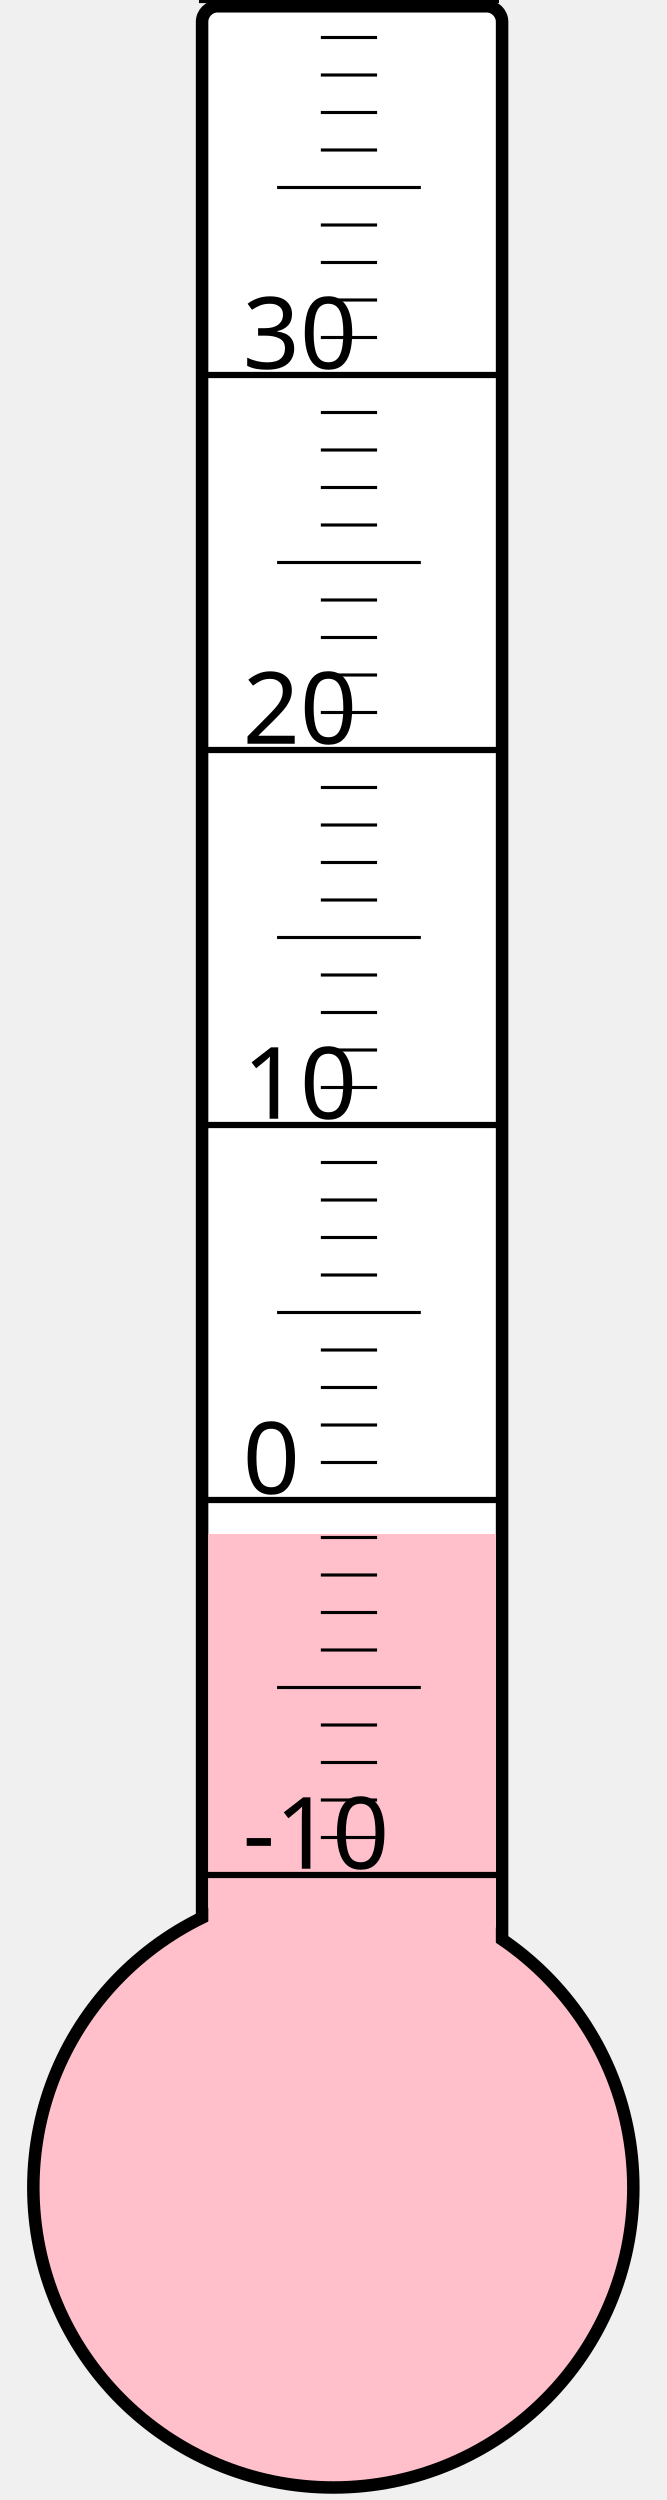
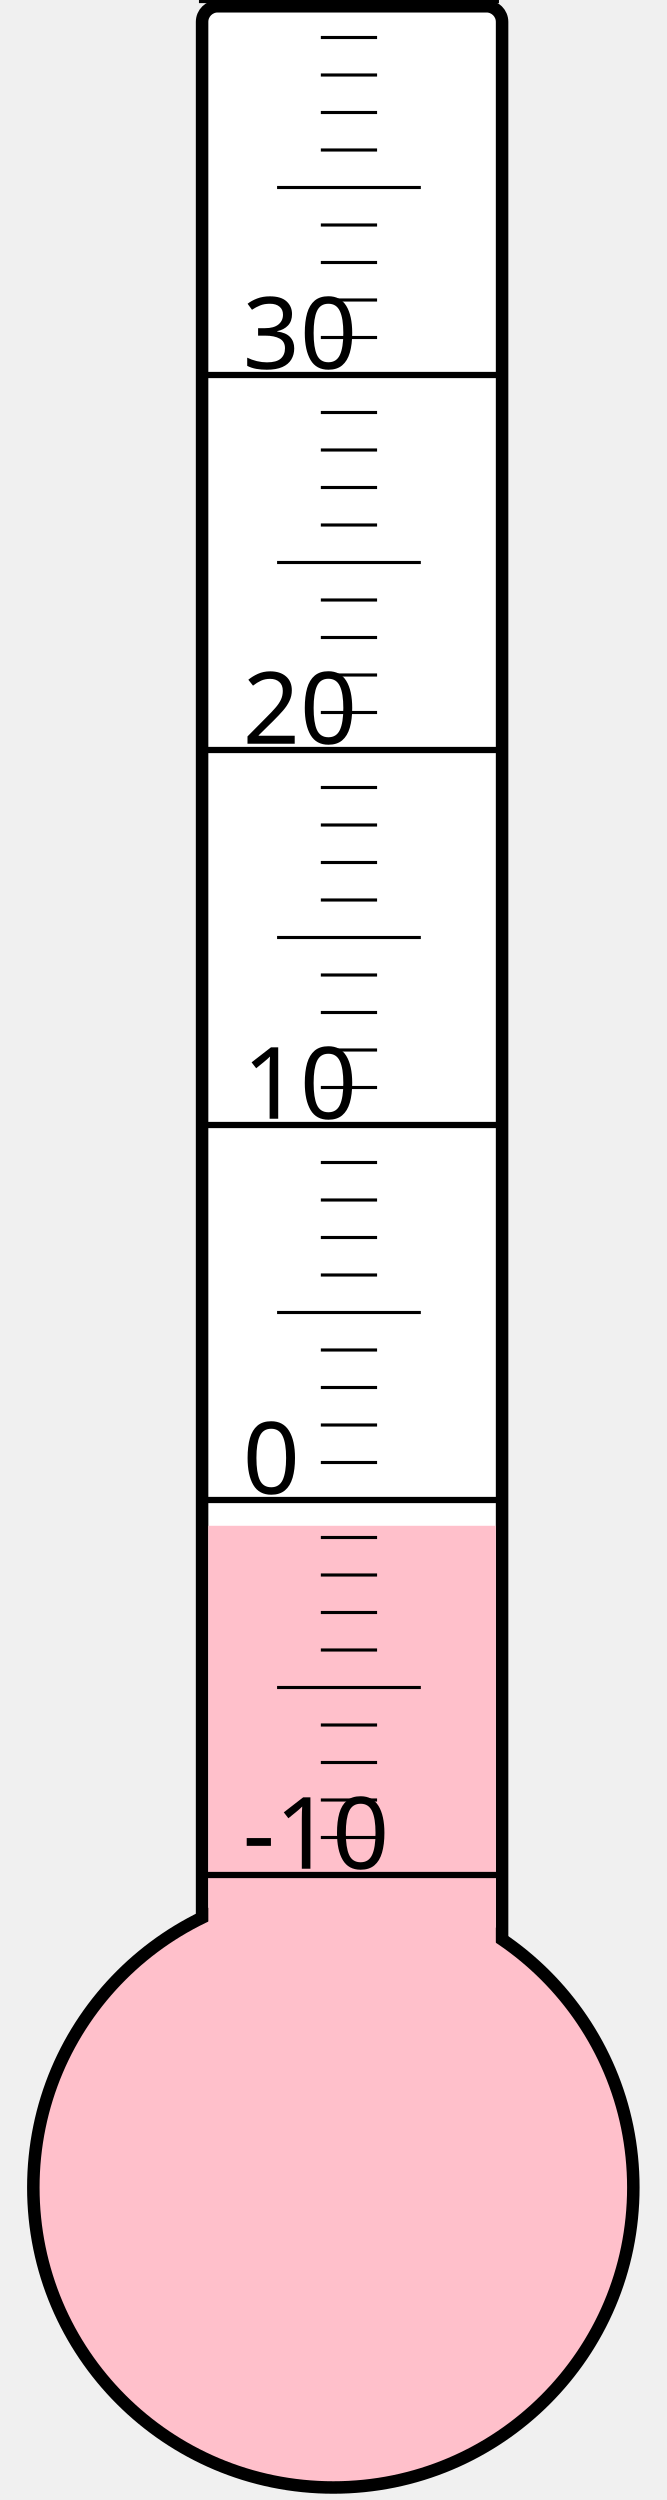
<svg xmlns="http://www.w3.org/2000/svg" width="40px" height="150px" viewBox="0 0 200 800">
  <rect width="200" height="800" x="0" y="0" style="fill: #ffffeb; fill-opacity: 0;" />
  <rect width="96" height="680" x="58" y="2" rx="5" ry="5" style="fill: white; fill-opacity: 1; stroke: black; stroke-width: 4;" />
  <circle cx="100" cy="700" r="96" style="fill: pink; stroke: black; stroke-width: 4;" />
-   <rect width="92" height="209.125" x="60" y="490.875" style="fill: pink; fill-opacity: 1; stroke-width: 0;" />
+   <rect width="92" height="211.75" x="60" y="488.25" style="fill: pink; fill-opacity: 1; stroke-width: 0;" />
  <text x="71" y="598" style="font-family: sans-serif; font-size: 24pt;">-10</text>
  <text x="71" y="478" style="font-family: sans-serif; font-size: 24pt;">0</text>
  <text x="71" y="358" style="font-family: sans-serif; font-size: 24pt;">10</text>
  <text x="71" y="238" style="font-family: sans-serif; font-size: 24pt;">20</text>
  <text x="71" y="118" style="font-family: sans-serif; font-size: 24pt;">30</text>
  <g style="stroke: black;">
    <line x1="57" y1="600" x2="153" y2="600" style="stroke-width: 2;" />
    <line x1="96" y1="588" x2="114" y2="588" style="stroke-width: 1;" />
    <line x1="96" y1="576" x2="114" y2="576" style="stroke-width: 1;" />
    <line x1="96" y1="564" x2="114" y2="564" style="stroke-width: 1;" />
    <line x1="96" y1="552" x2="114" y2="552" style="stroke-width: 1;" />
    <line x1="82" y1="540" x2="128" y2="540" style="stroke-width: 1;" />
    <line x1="96" y1="528" x2="114" y2="528" style="stroke-width: 1;" />
    <line x1="96" y1="516" x2="114" y2="516" style="stroke-width: 1;" />
    <line x1="96" y1="504" x2="114" y2="504" style="stroke-width: 1;" />
    <line x1="96" y1="492" x2="114" y2="492" style="stroke-width: 1;" />
    <line x1="57" y1="480" x2="153" y2="480" style="stroke-width: 2;" />
    <line x1="96" y1="468" x2="114" y2="468" style="stroke-width: 1;" />
    <line x1="96" y1="456" x2="114" y2="456" style="stroke-width: 1;" />
    <line x1="96" y1="444" x2="114" y2="444" style="stroke-width: 1;" />
    <line x1="96" y1="432" x2="114" y2="432" style="stroke-width: 1;" />
    <line x1="82" y1="420" x2="128" y2="420" style="stroke-width: 1;" />
    <line x1="96" y1="408" x2="114" y2="408" style="stroke-width: 1;" />
    <line x1="96" y1="396" x2="114" y2="396" style="stroke-width: 1;" />
    <line x1="96" y1="384" x2="114" y2="384" style="stroke-width: 1;" />
    <line x1="96" y1="372" x2="114" y2="372" style="stroke-width: 1;" />
    <line x1="57" y1="360" x2="153" y2="360" style="stroke-width: 2;" />
    <line x1="96" y1="348" x2="114" y2="348" style="stroke-width: 1;" />
    <line x1="96" y1="336" x2="114" y2="336" style="stroke-width: 1;" />
    <line x1="96" y1="324" x2="114" y2="324" style="stroke-width: 1;" />
    <line x1="96" y1="312" x2="114" y2="312" style="stroke-width: 1;" />
    <line x1="82" y1="300" x2="128" y2="300" style="stroke-width: 1;" />
    <line x1="96" y1="288" x2="114" y2="288" style="stroke-width: 1;" />
    <line x1="96" y1="276" x2="114" y2="276" style="stroke-width: 1;" />
    <line x1="96" y1="264" x2="114" y2="264" style="stroke-width: 1;" />
    <line x1="96" y1="252" x2="114" y2="252" style="stroke-width: 1;" />
    <line x1="57" y1="240" x2="153" y2="240" style="stroke-width: 2;" />
    <line x1="96" y1="228" x2="114" y2="228" style="stroke-width: 1;" />
    <line x1="96" y1="216" x2="114" y2="216" style="stroke-width: 1;" />
    <line x1="96" y1="204" x2="114" y2="204" style="stroke-width: 1;" />
    <line x1="96" y1="192" x2="114" y2="192" style="stroke-width: 1;" />
    <line x1="82" y1="180" x2="128" y2="180" style="stroke-width: 1;" />
    <line x1="96" y1="168" x2="114" y2="168" style="stroke-width: 1;" />
    <line x1="96" y1="156" x2="114" y2="156" style="stroke-width: 1;" />
    <line x1="96" y1="144" x2="114" y2="144" style="stroke-width: 1;" />
    <line x1="96" y1="132" x2="114" y2="132" style="stroke-width: 1;" />
    <line x1="57" y1="120" x2="153" y2="120" style="stroke-width: 2;" />
    <line x1="96" y1="108" x2="114" y2="108" style="stroke-width: 1;" />
    <line x1="96" y1="96" x2="114" y2="96" style="stroke-width: 1;" />
    <line x1="96" y1="84" x2="114" y2="84" style="stroke-width: 1;" />
    <line x1="96" y1="72" x2="114" y2="72" style="stroke-width: 1;" />
    <line x1="82" y1="60" x2="128" y2="60" style="stroke-width: 1;" />
    <line x1="96" y1="48" x2="114" y2="48" style="stroke-width: 1;" />
    <line x1="96" y1="36" x2="114" y2="36" style="stroke-width: 1;" />
    <line x1="96" y1="24" x2="114" y2="24" style="stroke-width: 1;" />
    <line x1="96" y1="12" x2="114" y2="12" style="stroke-width: 1;" />
    <line x1="57" y1="0" x2="153" y2="0" style="stroke-width: 2;" />
  </g>
</svg>
